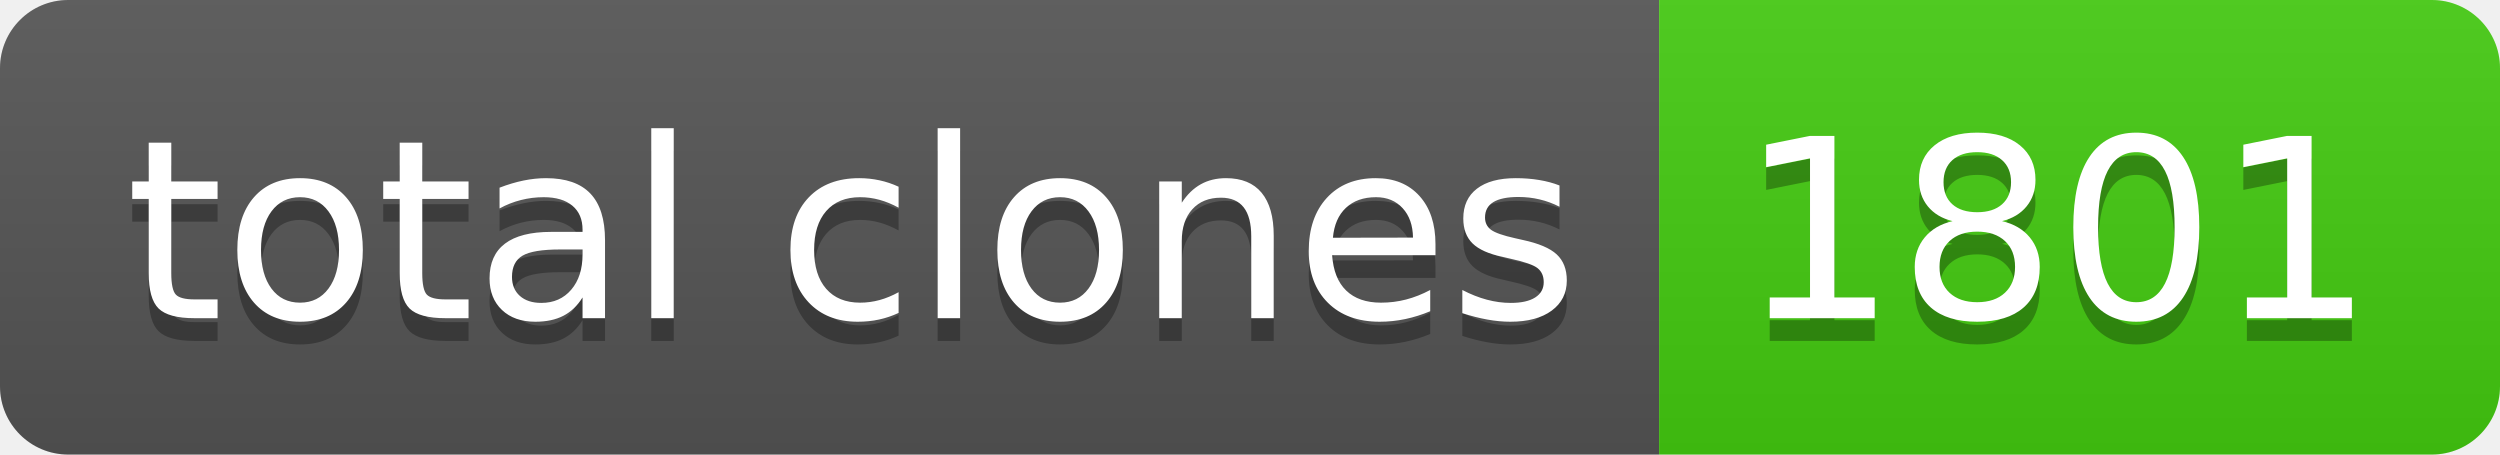
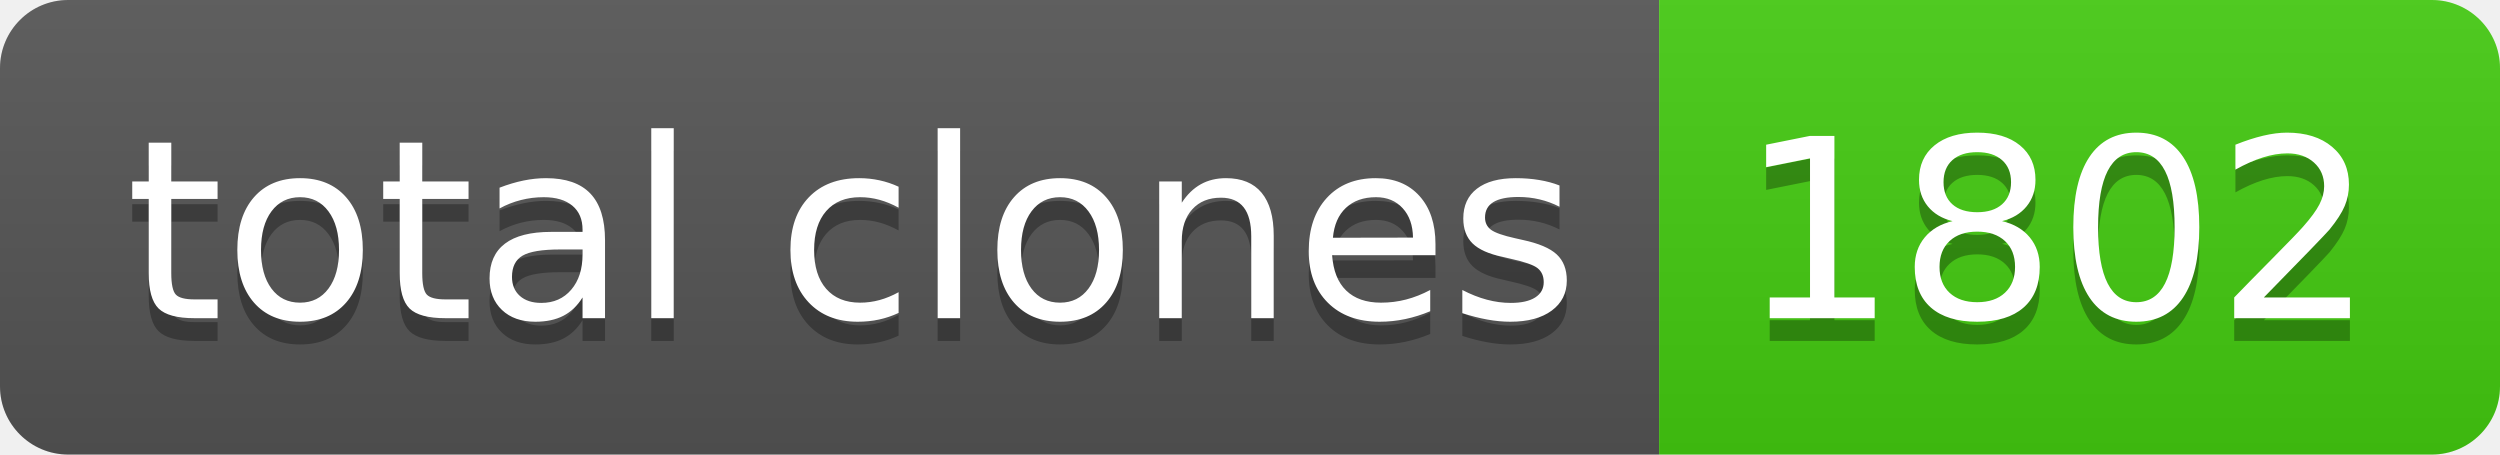
- <svg xmlns="http://www.w3.org/2000/svg" width="110" height="20" role="img" aria-label="total clones: 1801">
+ <svg xmlns="http://www.w3.org/2000/svg" width="110" height="20" role="img" aria-label="total clones: 1802">
  <linearGradient id="s" x2="0" y2="100%">
    <stop offset="0" stop-color="#bbb" stop-opacity=".1" />
    <stop offset="1" stop-opacity=".1" />
  </linearGradient>
  <clipPath id="r">
    <rect width="110" height="20" rx="3" fill="#fff" />
  </clipPath>
  <g clip-path="url(#r)">
    <rect width="73" height="20" fill="#555" />
    <rect x="73" width="37" height="20" fill="#4c1" />
    <rect width="110" height="20" fill="url(#s)" />
  </g>
  <g fill="#fff" text-anchor="middle" font-family="Verdana,Geneva,DejaVu Sans,sans-serif" text-rendering="geometricPrecision" font-size="110">
    <text aria-hidden="true" x="375" y="150" fill="#010101" fill-opacity=".3" transform="scale(.1)" textLength="630">total clones</text>
    <text x="375" y="140" transform="scale(.1)" fill="#fff" textLength="630">total clones</text>
-     <text aria-hidden="true" x="905" y="150" fill="#010101" fill-opacity=".3" transform="scale(.1)" textLength="270">1801</text>
-     <text x="905" y="140" transform="scale(.1)" fill="#fff" textLength="270">1801</text>
+     <text aria-hidden="true" x="905" y="150" fill="#010101" fill-opacity=".3" transform="scale(.1)" textLength="270">1802</text>
+     <text x="905" y="140" transform="scale(.1)" fill="#fff" textLength="270">1802</text>
  </g>
</svg>
